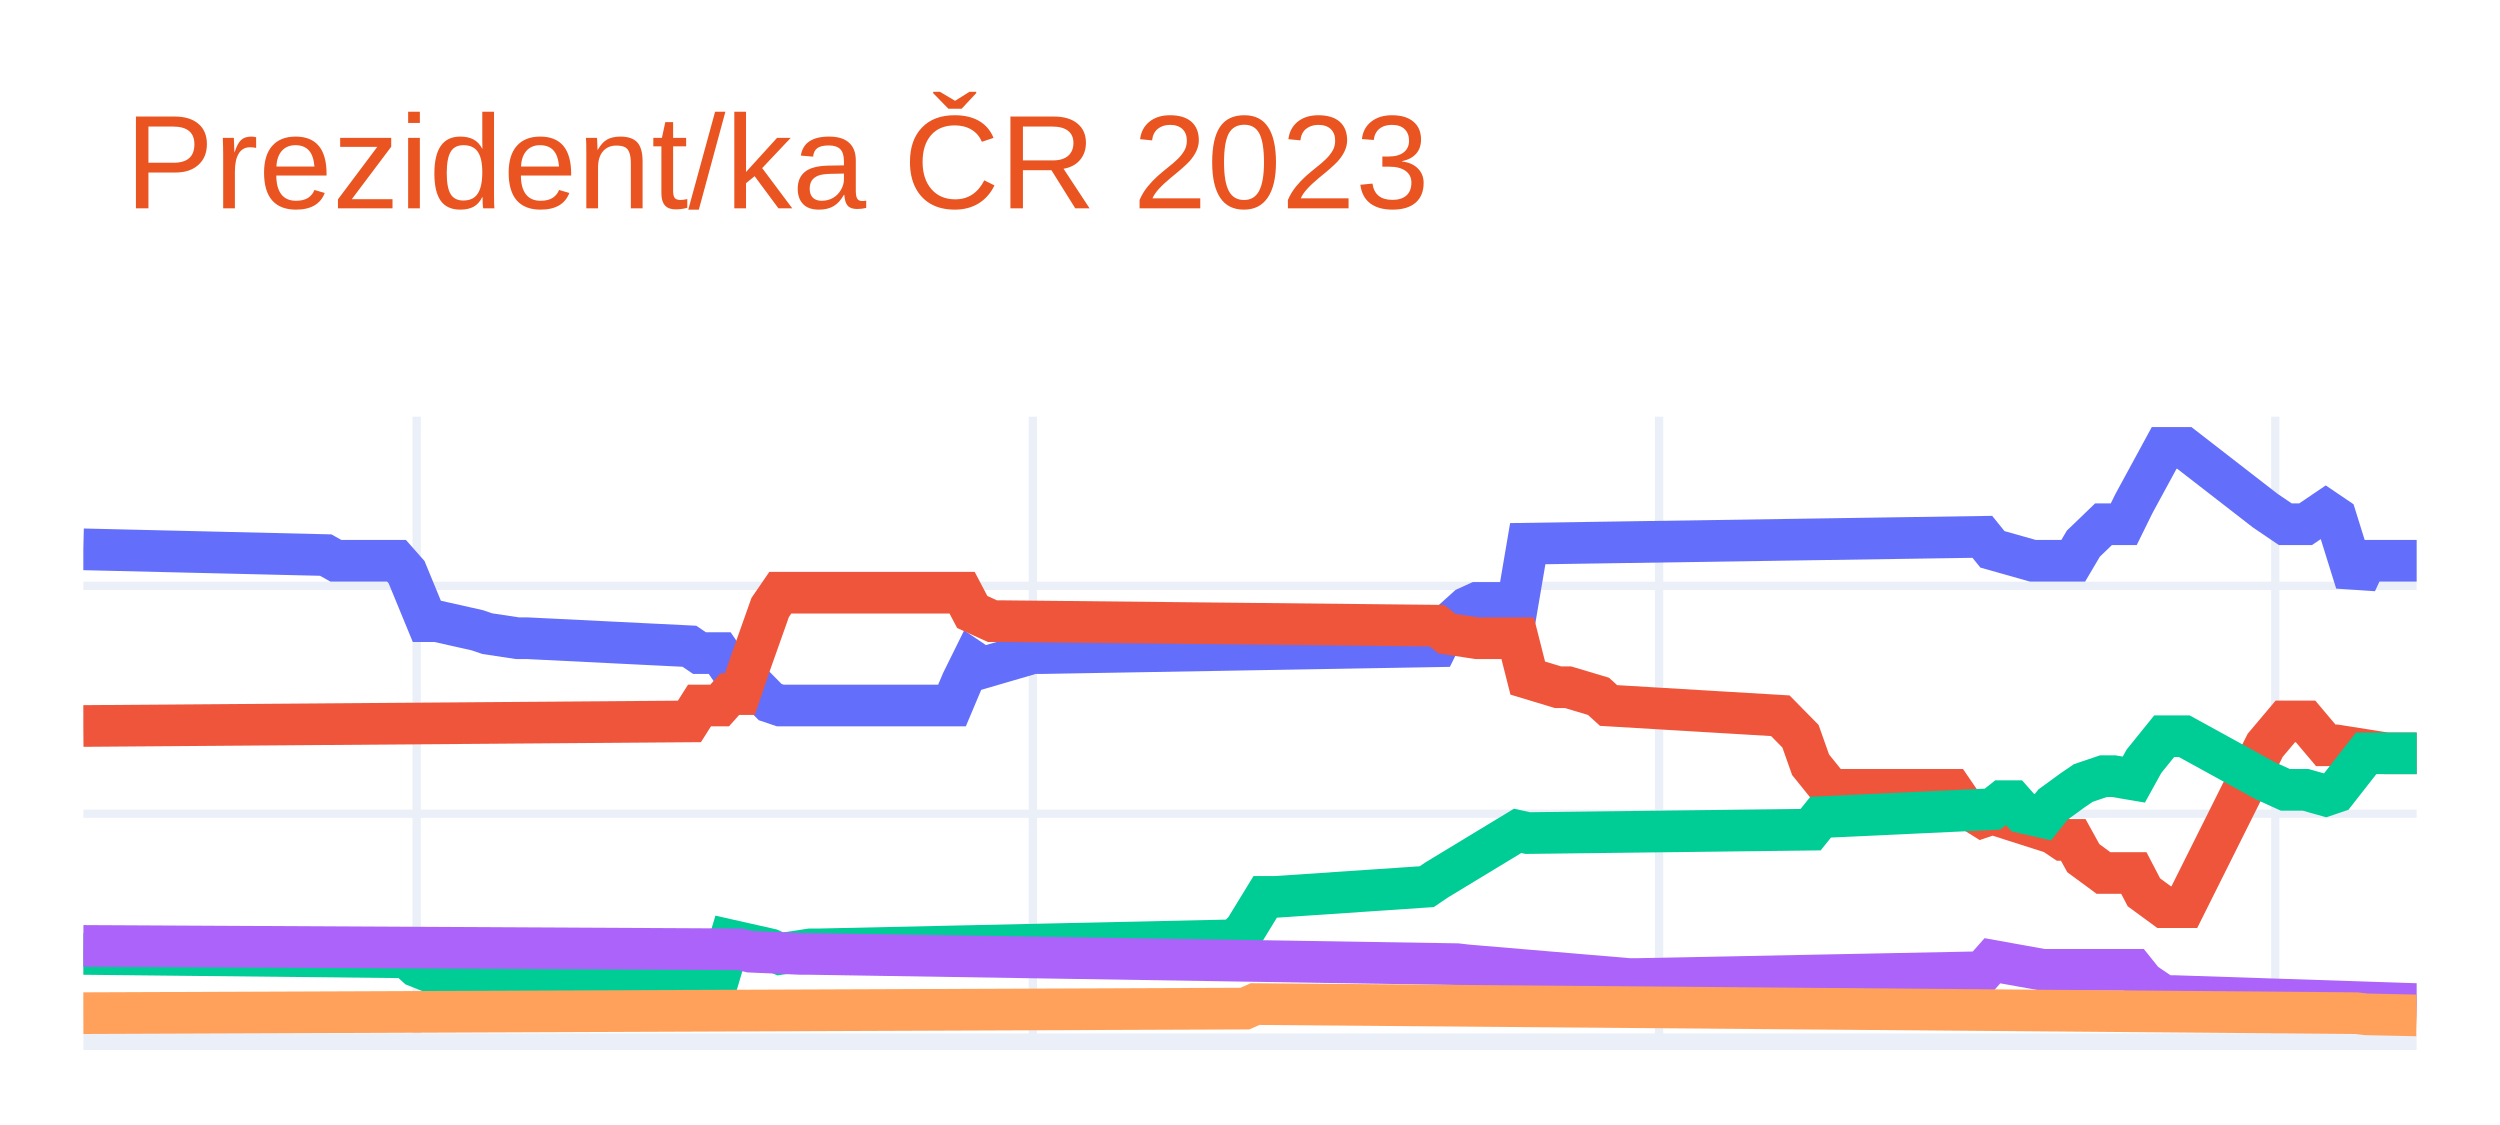
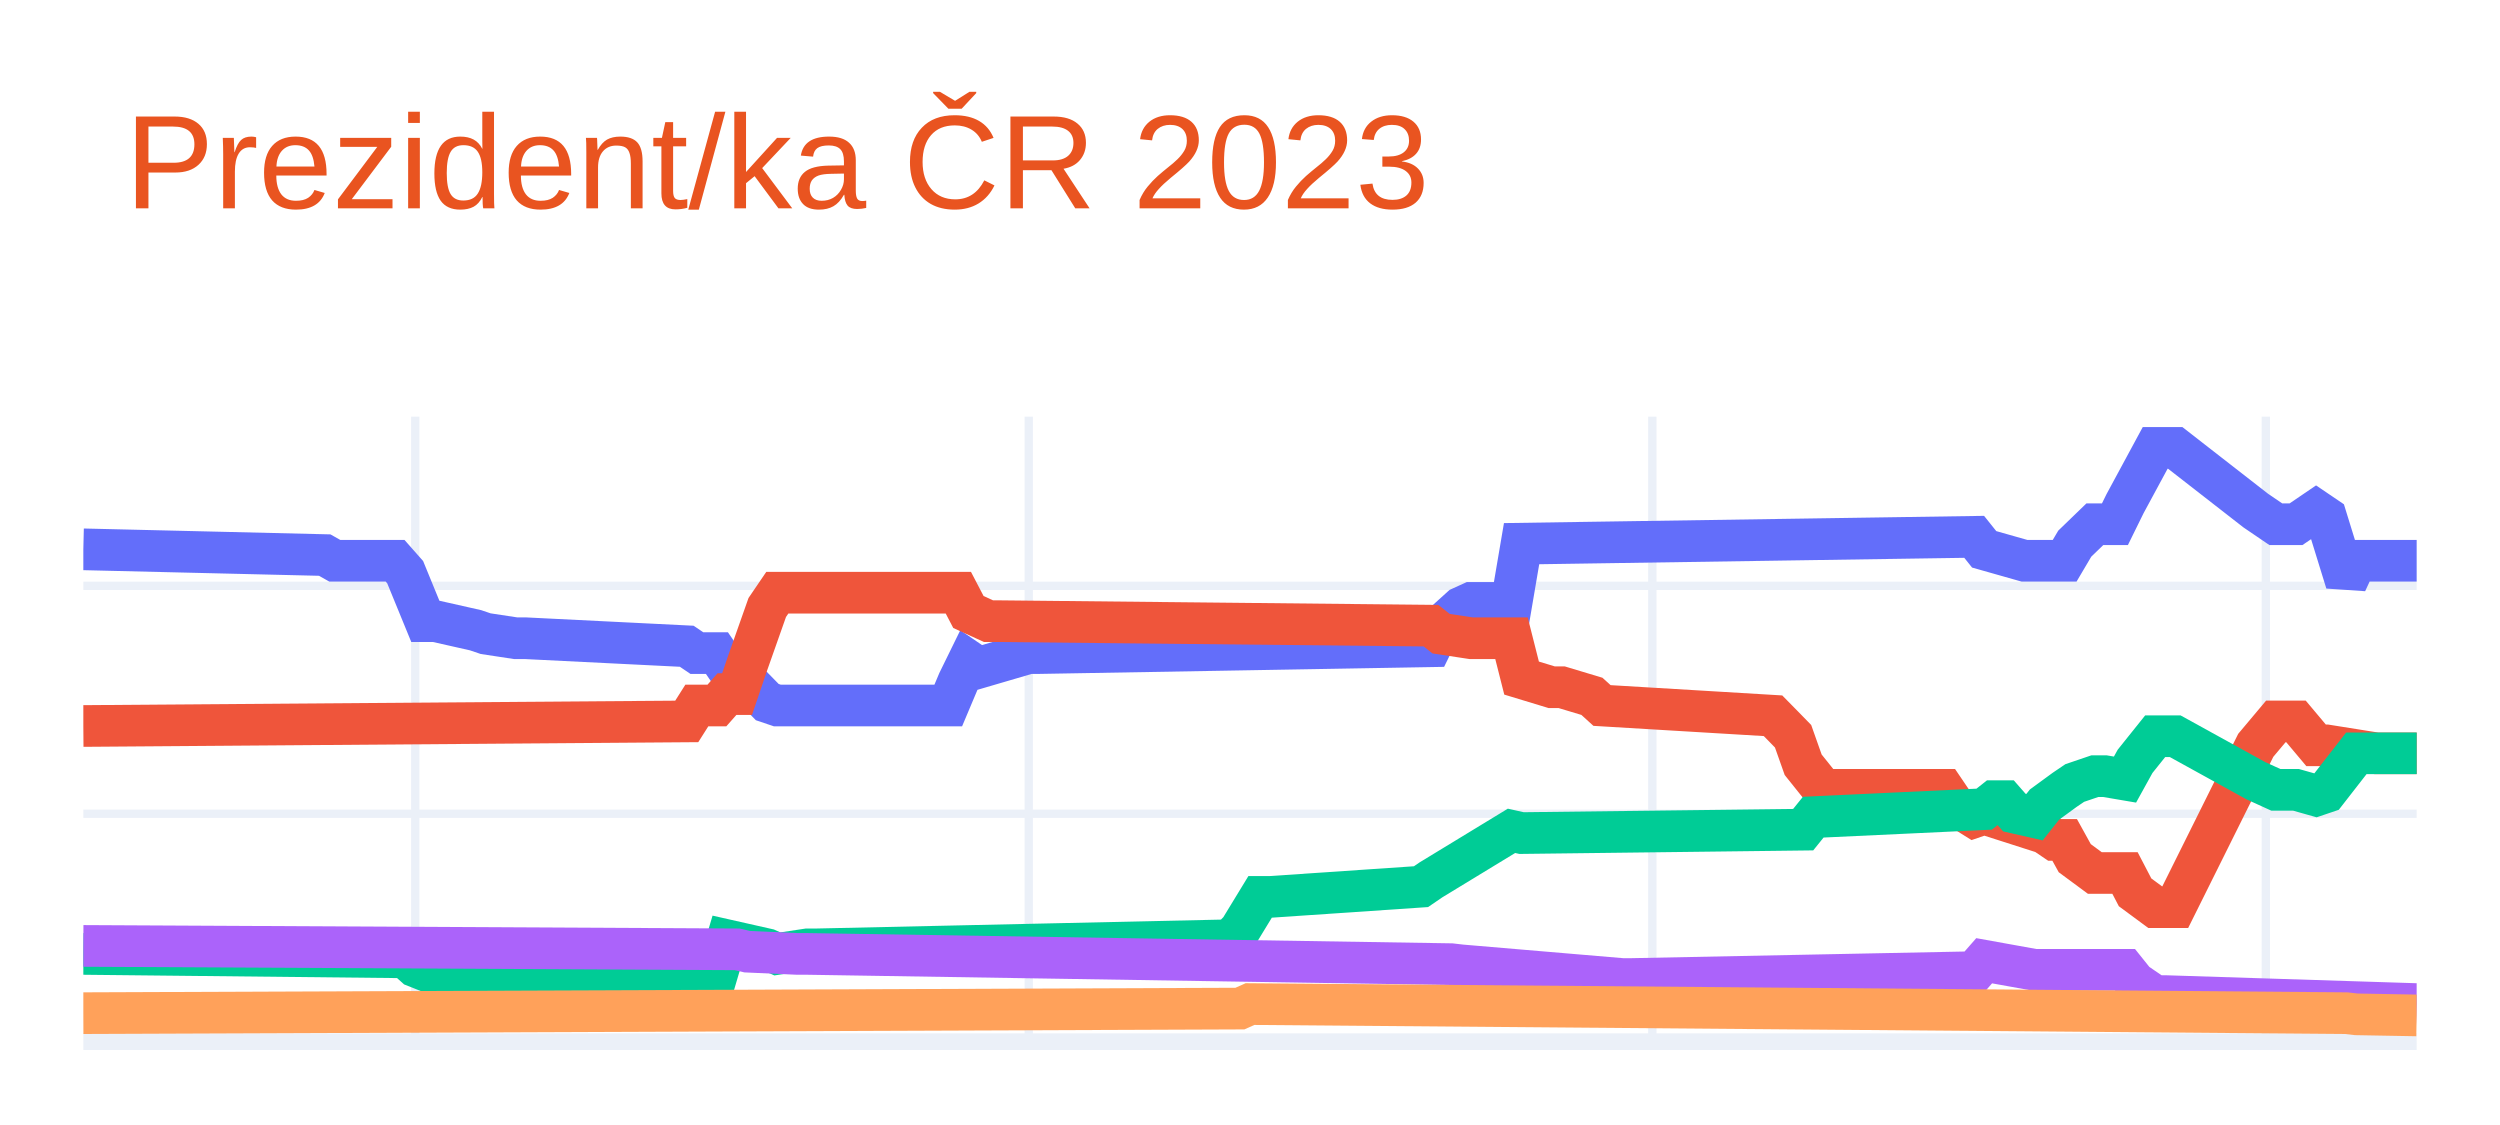
<svg xmlns="http://www.w3.org/2000/svg" class="main-svg" width="300" height="135" style="" viewBox="0 0 300 135">
  <rect x="0" y="0" width="300" height="135" style="fill: rgb(255, 255, 255); fill-opacity: 1;" />
-   <defs id="defs-75be2c">
+   <defs id="defs-ee5f36">
    <g class="clips">
-       <clipPath id="clip75be2cxyplot" class="plotclip">
+       <clipPath id="clipee5f36xyplot" class="plotclip">
        <rect width="280" height="75" />
      </clipPath>
-       <clipPath class="axesclip" id="clip75be2cx">
+       <clipPath class="axesclip" id="clipee5f36x">
        <rect x="10" y="0" width="280" height="135" />
      </clipPath>
-       <clipPath class="axesclip" id="clip75be2cy">
+       <clipPath class="axesclip" id="clipee5f36y">
        <rect x="0" y="50" width="300" height="75" />
      </clipPath>
-       <clipPath class="axesclip" id="clip75be2cxy">
+       <clipPath class="axesclip" id="clipee5f36xy">
        <rect x="10" y="50" width="280" height="75" />
      </clipPath>
    </g>
    <g class="gradients" />
    <g class="patterns" />
  </defs>
  <g class="bglayer" />
  <g class="layer-below">
    <g class="imagelayer" />
    <g class="shapelayer" />
  </g>
  <g class="cartesianlayer">
    <g class="subplot xy">
      <g class="layer-subplot">
        <g class="shapelayer" />
        <g class="imagelayer" />
      </g>
      <g class="minor-gridlayer">
        <g class="x" />
        <g class="y" />
      </g>
      <g class="gridlayer">
        <g class="x">
-           <path class="xgrid crisp" transform="translate(50,0)" d="M0,50v75" style="stroke: rgb(235, 240, 248); stroke-opacity: 1; stroke-width: 1px;" />
-           <path class="xgrid crisp" transform="translate(123.94,0)" d="M0,50v75" style="stroke: rgb(235, 240, 248); stroke-opacity: 1; stroke-width: 1px;" />
-           <path class="xgrid crisp" transform="translate(199.09,0)" d="M0,50v75" style="stroke: rgb(235, 240, 248); stroke-opacity: 1; stroke-width: 1px;" />
-           <path class="xgrid crisp" transform="translate(273.03,0)" d="M0,50v75" style="stroke: rgb(235, 240, 248); stroke-opacity: 1; stroke-width: 1px;" />
+           <path class="xgrid crisp" transform="translate(49.83,0)" d="M0,50v75" style="stroke: rgb(235, 240, 248); stroke-opacity: 1; stroke-width: 1px;" />
+           <path class="xgrid crisp" transform="translate(123.45,0)" d="M0,50v75" style="stroke: rgb(235, 240, 248); stroke-opacity: 1; stroke-width: 1px;" />
+           <path class="xgrid crisp" transform="translate(198.28,0)" d="M0,50v75" style="stroke: rgb(235, 240, 248); stroke-opacity: 1; stroke-width: 1px;" />
+           <path class="xgrid crisp" transform="translate(271.9,0)" d="M0,50v75" style="stroke: rgb(235, 240, 248); stroke-opacity: 1; stroke-width: 1px;" />
        </g>
        <g class="y">
          <path class="ygrid crisp" transform="translate(0,97.65)" d="M10,0h280" style="stroke: rgb(235, 240, 248); stroke-opacity: 1; stroke-width: 1px;" />
          <path class="ygrid crisp" transform="translate(0,70.3)" d="M10,0h280" style="stroke: rgb(235, 240, 248); stroke-opacity: 1; stroke-width: 1px;" />
        </g>
      </g>
      <g class="zerolinelayer">
        <path class="yzl zl crisp" transform="translate(0,125)" d="M10,0h280" style="stroke: rgb(235, 240, 248); stroke-opacity: 1; stroke-width: 2px;" />
      </g>
      <path class="xlines-below" />
      <path class="ylines-below" />
      <g class="overlines-below" />
      <g class="xaxislayer-below" />
      <g class="yaxislayer-below" />
      <g class="overaxes-below" />
-       <g class="plot" transform="translate(10,50)" clip-path="url(#clip75be2cxyplot)">
+       <g class="plot" transform="translate(10,50)" clip-path="url(#clipee5f36xyplot)">
        <g class="scatterlayer mlayer">
-           <g class="trace scatter trace566523" style="stroke-miterlimit: 2; opacity: 1;">
+           <g class="trace scatter trace7df4e8" style="stroke-miterlimit: 2; opacity: 1;">
            <g class="fills" />
            <g class="errorbars" />
            <g class="lines">
-               <path class="js-line" d="M0,15.92L29.09,16.61L30.3,17.29L37.58,17.29L38.79,18.66L41.21,24.54L42.42,24.54L47.27,25.63L48.48,26.04L52.12,26.59L53.33,26.59L72.73,27.55L73.94,28.37L76.36,28.37L77.58,30.14L78.79,30.14L80,31.79L82.42,34.25L83.64,34.66L104.24,34.66L105.45,31.79L106.67,29.32L107.88,30.14L113.94,28.37L115.15,28.37L162.42,27.55L163.64,25.08L166.06,22.9L167.27,22.35L172.12,22.35L173.33,15.24L227.88,14.42L229.09,15.92L233.94,17.29L235.15,17.29L238.79,17.29L240,15.24L242.42,12.91L243.64,12.91L244.85,12.91L246.06,10.45L249.7,3.75L250.91,3.75L252.12,3.75L261.82,11.27L264.24,12.91L266.67,12.91L269.09,11.27L270.3,12.09L272.73,19.89L273.94,17.29L280,17.29" style="vector-effect: non-scaling-stroke; fill: none; stroke: rgb(99, 110, 250); stroke-opacity: 1; stroke-width: 5px; opacity: 1;" />
+               <path class="js-line" d="M0,15.92L28.97,16.61L30.17,17.29L37.41,17.29L38.62,18.66L41.03,24.54L42.24,24.54L47.07,25.63L48.28,26.04L51.9,26.59L53.1,26.59L72.41,27.55L73.62,28.37L76.03,28.37L77.24,30.14L78.45,30.14L79.66,31.79L82.07,34.25L83.28,34.66L103.79,34.66L105,31.79L106.21,29.32L107.41,30.14L113.45,28.37L114.66,28.37L161.72,27.55L162.93,25.08L165.34,22.9L166.55,22.35L171.38,22.35L172.59,15.24L226.9,14.42L228.1,15.92L232.93,17.29L234.14,17.29L237.76,17.29L238.97,15.24L241.38,12.91L242.59,12.91L243.79,12.91L245,10.45L248.62,3.75L249.83,3.75L251.03,3.75L260.69,11.27L263.1,12.91L265.52,12.91L267.93,11.27L269.14,12.09L271.55,19.89L272.76,17.29L280,17.29" style="vector-effect: non-scaling-stroke; fill: none; stroke: rgb(99, 110, 250); stroke-opacity: 1; stroke-width: 5px; opacity: 1;" />
            </g>
            <g class="points" />
            <g class="text" />
          </g>
-           <g class="trace scatter traceabdc61" style="stroke-miterlimit: 2; opacity: 1;">
+           <g class="trace scatter trace2dd848" style="stroke-miterlimit: 2; opacity: 1;">
            <g class="fills" />
            <g class="errorbars" />
            <g class="lines">
-               <path class="js-line" d="M0,37.12L72.73,36.57L73.94,34.66L76.36,34.66L77.58,33.29L78.79,33.29L80,29.73L82.42,22.9L83.64,21.12L105.45,21.12L106.67,23.44L109.09,24.54L110.3,24.54L162.42,25.08L163.64,26.04L167.27,26.59L168.48,26.59L172.12,26.59L173.33,31.37L176.97,32.47L178.18,32.47L181.82,33.56L183.03,34.66L203.64,35.89L204.85,37.12L206.06,38.35L207.27,41.77L209.7,44.78L210.91,44.78L224.24,44.78L225.45,46.55L227.88,48.06L229.09,47.65L236.36,49.97L237.58,50.79L238.79,50.79L240,52.98L242.42,54.76L243.64,54.76L246.06,54.76L247.27,57.08L249.7,58.86L250.91,58.86L252.12,58.86L261.82,39.44L264.24,36.57L266.67,36.57L269.09,39.44L270.3,39.44L276.36,40.4L277.58,40.4L280,40.4" style="vector-effect: non-scaling-stroke; fill: none; stroke: rgb(239, 85, 59); stroke-opacity: 1; stroke-width: 5px; opacity: 1;" />
+               <path class="js-line" d="M0,37.12L72.41,36.57L73.62,34.66L76.03,34.66L77.24,33.29L78.45,33.29L79.66,29.73L82.07,22.9L83.28,21.12L105,21.12L106.21,23.44L108.62,24.54L109.83,24.54L161.72,25.08L162.93,26.04L166.55,26.59L167.76,26.59L171.38,26.59L172.59,31.37L176.21,32.47L177.41,32.47L181.03,33.56L182.24,34.66L202.76,35.89L203.97,37.12L205.17,38.35L206.38,41.77L208.79,44.78L210,44.78L223.28,44.78L224.48,46.55L226.9,48.06L228.1,47.65L235.34,49.97L236.55,50.79L237.76,50.79L238.97,52.98L241.38,54.76L242.59,54.76L245,54.76L246.21,57.08L248.62,58.86L249.83,58.86L251.03,58.86L260.69,39.44L263.1,36.57L265.52,36.57L267.93,39.44L269.14,39.44L275.17,40.4L276.38,40.4L280,40.4" style="vector-effect: non-scaling-stroke; fill: none; stroke: rgb(239, 85, 59); stroke-opacity: 1; stroke-width: 5px; opacity: 1;" />
            </g>
            <g class="points" />
            <g class="text" />
          </g>
-           <g class="trace scatter trace7d2a5e" style="stroke-miterlimit: 2; opacity: 1;">
+           <g class="trace scatter trace3c8716" style="stroke-miterlimit: 2; opacity: 1;">
            <g class="fills" />
            <g class="errorbars" />
            <g class="lines">
-               <path class="js-line" d="M0,64.47L38.79,64.88L40,65.97L42.42,66.93L43.64,66.93L76.36,66.93L77.58,62.83L82.42,63.92L83.64,64.47L87.27,63.92L88.48,63.92L138.18,62.83L139.39,61.6L141.82,57.63L143.03,57.63L161.21,56.4L162.42,55.58L172.12,49.7L173.33,49.97L207.27,49.56L208.48,48.06L229.09,47.1L230.3,46.14L231.52,46.14L232.73,47.51L235.15,48.06L236.36,46.55L238.79,44.78L240,43.96L242.42,43.14L243.64,43.14L246.06,43.55L247.27,41.36L249.7,38.35L250.91,38.35L252.12,38.35L261.82,43.68L264.24,44.78L266.67,44.78L269.09,45.46L270.3,45.05L273.94,40.4L275.15,40.4L280,40.4" style="vector-effect: non-scaling-stroke; fill: none; stroke: rgb(0, 204, 150); stroke-opacity: 1; stroke-width: 5px; opacity: 1;" />
+               <path class="js-line" d="M0,64.47L38.62,64.88L39.83,65.97L42.24,66.93L43.45,66.93L76.03,66.93L77.24,62.83L82.07,63.92L83.28,64.47L86.9,63.92L88.1,63.92L137.59,62.83L138.79,61.6L141.21,57.63L142.41,57.63L160.52,56.4L161.72,55.58L171.38,49.7L172.59,49.97L206.38,49.56L207.59,48.06L228.1,47.1L229.31,46.14L230.52,46.14L231.72,47.51L234.14,48.06L235.34,46.55L237.76,44.78L238.97,43.96L241.38,43.14L242.59,43.14L245,43.55L246.21,41.36L248.62,38.35L249.83,38.35L251.03,38.35L260.69,43.68L263.1,44.78L265.52,44.78L267.93,45.46L269.14,45.05L272.76,40.4L273.97,40.4L280,40.4" style="vector-effect: non-scaling-stroke; fill: none; stroke: rgb(0, 204, 150); stroke-opacity: 1; stroke-width: 5px; opacity: 1;" />
            </g>
            <g class="points" />
            <g class="text" />
          </g>
-           <g class="trace scatter trace395219" style="stroke-miterlimit: 2; opacity: 1;">
+           <g class="trace scatter trace83f290" style="stroke-miterlimit: 2; opacity: 1;">
            <g class="fills" />
            <g class="errorbars" />
            <g class="lines">
-               <path class="js-line" d="M0,63.51L78.79,63.92L80,64.2L86.06,64.47L87.27,64.47L164.85,65.7L166.06,65.84L185.45,67.48L186.67,67.48L227.88,66.66L229.09,65.29L235.15,66.38L236.36,66.38L246.06,66.38L247.27,67.89L249.7,69.53L250.91,69.53L280,70.49" style="vector-effect: non-scaling-stroke; fill: none; stroke: rgb(171, 99, 250); stroke-opacity: 1; stroke-width: 5px; opacity: 1;" />
+               <path class="js-line" d="M0,63.51L78.45,63.92L79.66,64.2L85.69,64.47L86.9,64.47L164.14,65.7L165.34,65.84L184.66,67.48L185.86,67.48L226.9,66.66L228.1,65.29L234.14,66.38L235.34,66.38L245,66.38L246.21,67.89L248.62,69.53L249.83,69.53L280,70.49" style="vector-effect: non-scaling-stroke; fill: none; stroke: rgb(171, 99, 250); stroke-opacity: 1; stroke-width: 5px; opacity: 1;" />
            </g>
            <g class="points" />
            <g class="text" />
          </g>
-           <g class="trace scatter tracecef2dc" style="stroke-miterlimit: 2; opacity: 1;">
+           <g class="trace scatter tracec5a4b4" style="stroke-miterlimit: 2; opacity: 1;">
            <g class="fills" />
            <g class="errorbars" />
            <g class="lines">
-               <path class="js-line" d="M0,71.58L139.39,71.03L140.61,70.49L272.73,71.58L273.94,71.72L280,71.85" style="vector-effect: non-scaling-stroke; fill: none; stroke: rgb(255, 161, 90); stroke-opacity: 1; stroke-width: 5px; opacity: 1;" />
+               <path class="js-line" d="M0,71.58L138.79,71.03L140,70.49L271.55,71.58L272.76,71.72L280,71.85" style="vector-effect: non-scaling-stroke; fill: none; stroke: rgb(255, 161, 90); stroke-opacity: 1; stroke-width: 5px; opacity: 1;" />
            </g>
            <g class="points" />
            <g class="text" />
          </g>
        </g>
      </g>
      <g class="overplot" />
      <path class="xlines-above crisp" d="M0,0" style="fill: none;" />
      <path class="ylines-above crisp" d="M0,0" style="fill: none;" />
      <g class="overlines-above" />
      <g class="xaxislayer-above" />
      <g class="yaxislayer-above" />
      <g class="overaxes-above" />
    </g>
  </g>
  <g class="polarlayer" />
  <g class="smithlayer" />
  <g class="ternarylayer" />
  <g class="geolayer" />
  <g class="funnelarealayer" />
  <g class="pielayer" />
  <g class="iciclelayer" />
  <g class="treemaplayer" />
  <g class="sunburstlayer" />
  <g class="glimages" />
-   <defs id="topdefs-75be2c">
+   <defs id="topdefs-ee5f36">
    <g class="clips" />
  </defs>
  <g class="layer-above">
    <g class="imagelayer" />
    <g class="shapelayer" />
  </g>
  <g class="infolayer">
    <g class="g-gtitle">
      <text class="gtitle" x="15" y="25" text-anchor="start" dy="0em" style="font-family: Ubuntu, verdana, arial, sans-serif; font-size: 16px; fill: rgb(233, 84, 32); opacity: 1; font-weight: normal; white-space: pre;">Prezident/ka ČR 2023</text>
    </g>
    <g class="g-xtitle" />
    <g class="g-ytitle" />
  </g>
</svg>
